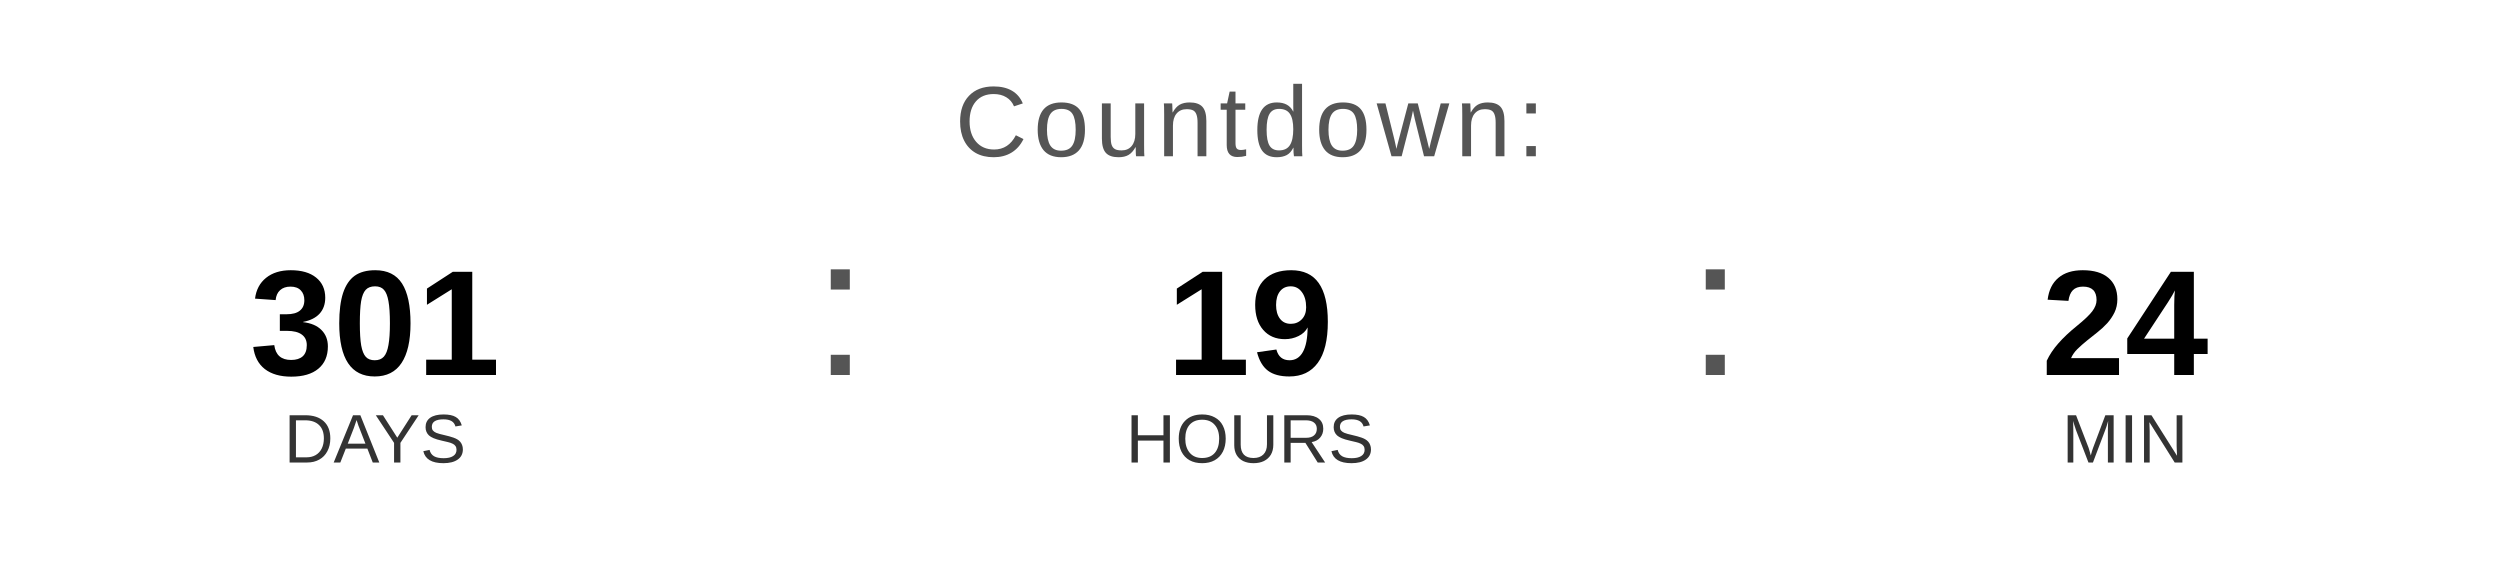
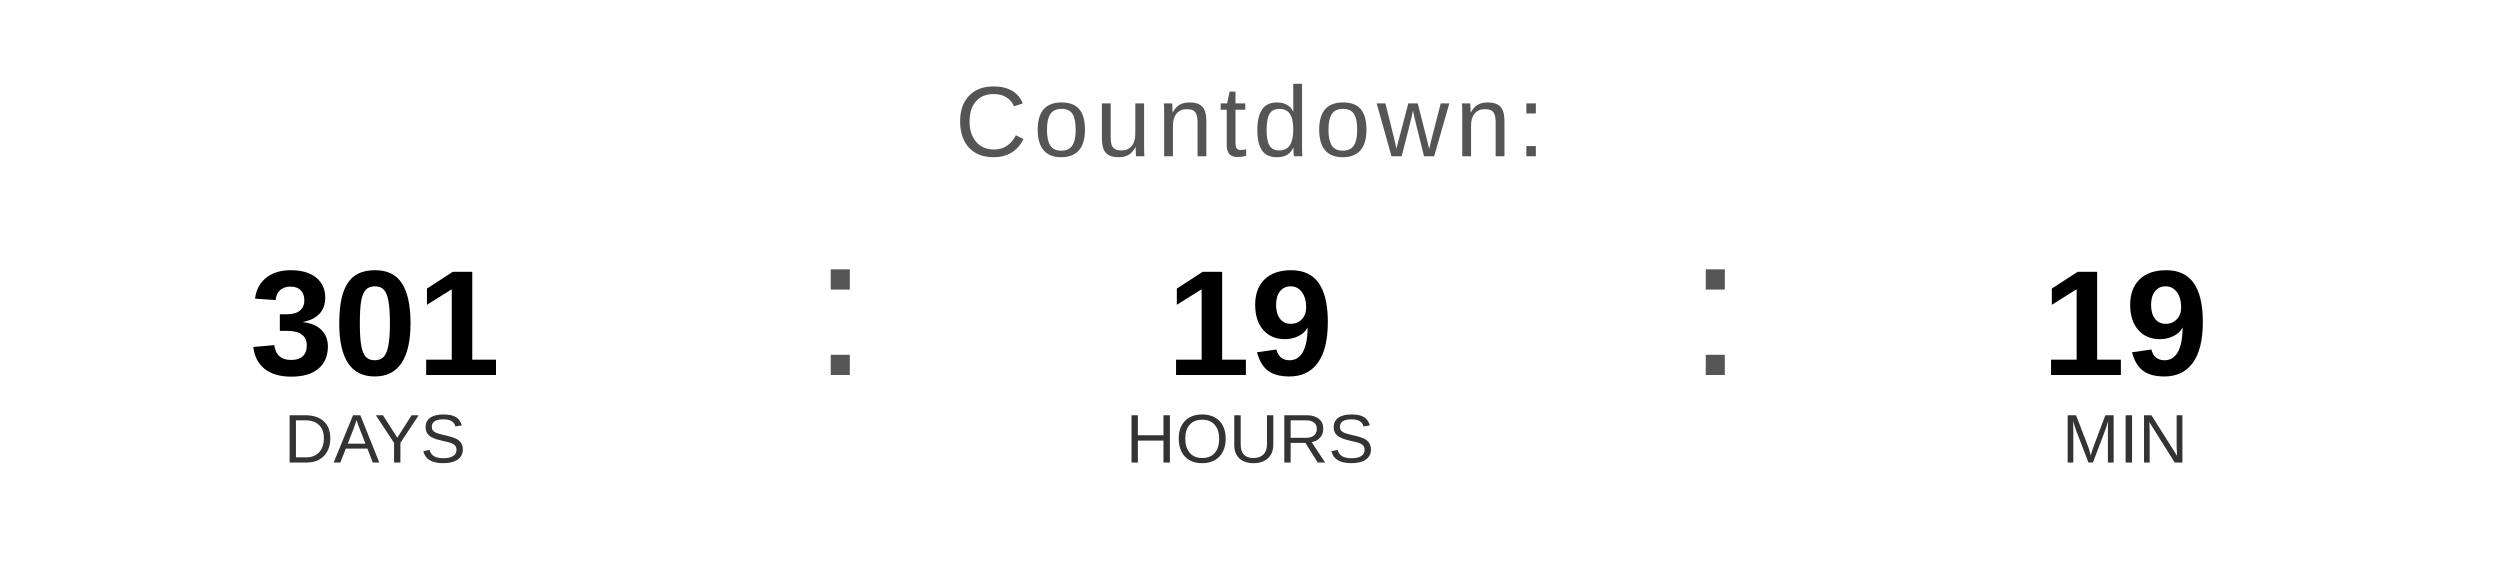
<svg xmlns="http://www.w3.org/2000/svg" width="400" height="90" viewBox="0 0 400 90">
  <text x="200" y="25" font-family="Arial, Helvetica, sans-serif" font-size="16" fill="#555555" text-anchor="middle" letter-spacing="1">
    Countdown:
  </text>
  <text x="60" y="60" font-family="Arial, Helvetica, sans-serif" font-size="24" font-weight="bold" fill="#000000" text-anchor="middle">301</text>
  <text x="60" y="74" font-family="Arial, Helvetica, sans-serif" font-size="11" fill="#333333" text-anchor="middle">DAYS</text>
  <text x="130" y="60" font-family="Arial, sans-serif" font-size="32" fill="#555555">:</text>
  <text x="200" y="60" font-family="Arial, Helvetica, sans-serif" font-size="24" font-weight="bold" fill="#000000" text-anchor="middle">19</text>
  <text x="200" y="74" font-family="Arial, Helvetica, sans-serif" font-size="11" fill="#333333" text-anchor="middle">HOURS</text>
  <text x="270" y="60" font-family="Arial, sans-serif" font-size="32" fill="#555555">:</text>
-   <text x="340" y="60" font-family="Arial, Helvetica, sans-serif" font-size="24" font-weight="bold" fill="#000000" text-anchor="middle">24</text>
+   <text x="340" y="60" font-family="Arial, Helvetica, sans-serif" font-size="24" font-weight="bold" fill="#000000" text-anchor="middle">19</text>
  <text x="340" y="74" font-family="Arial, Helvetica, sans-serif" font-size="11" fill="#333333" text-anchor="middle">MIN</text>
</svg>
